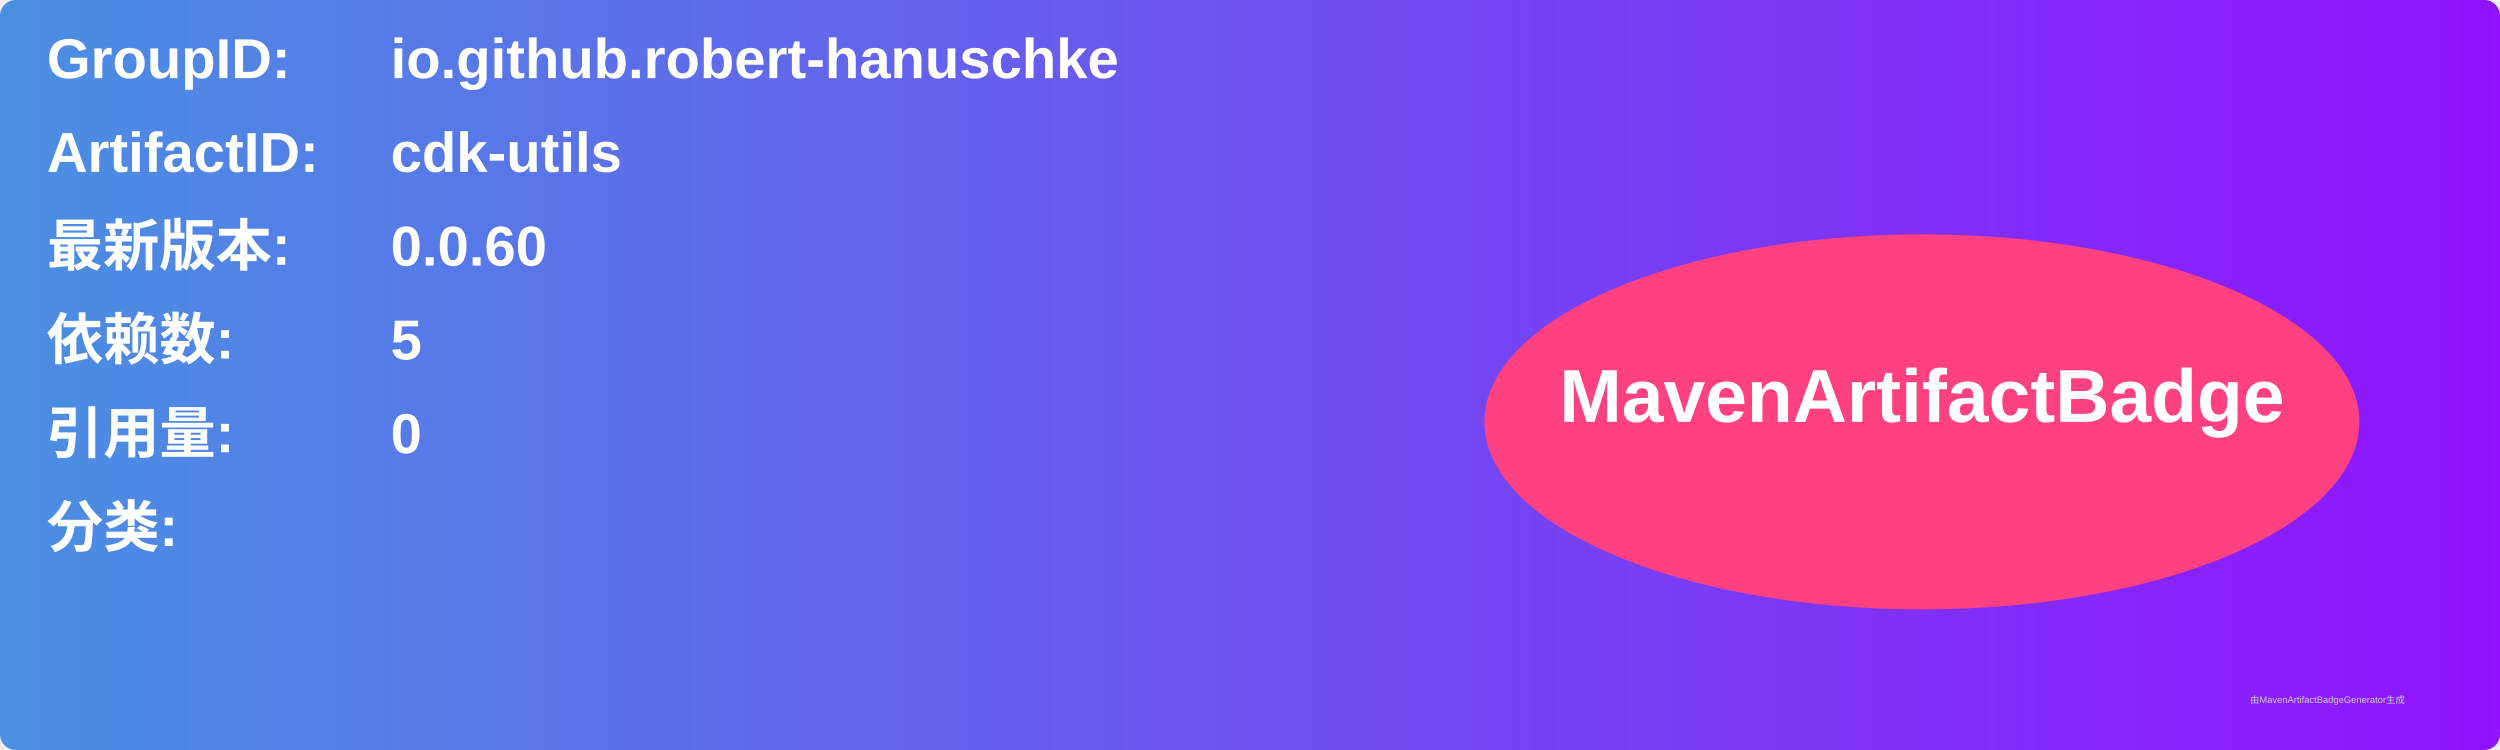
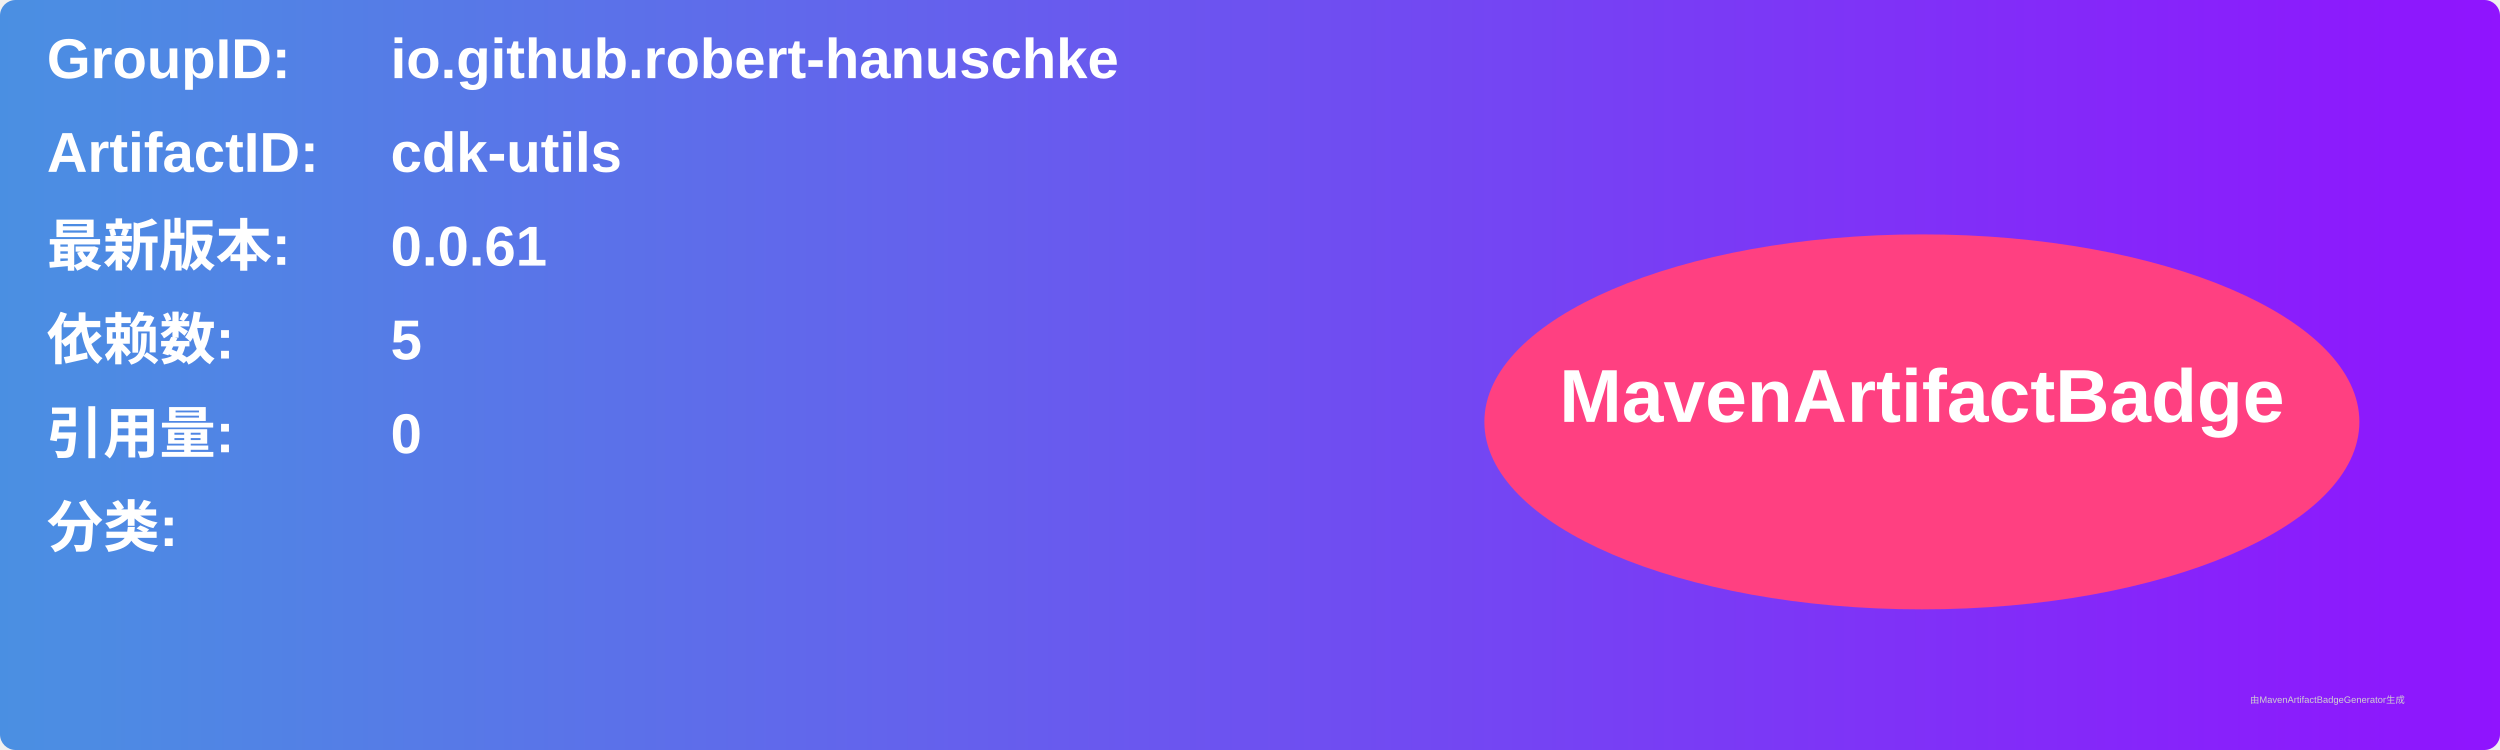
<svg xmlns="http://www.w3.org/2000/svg" width="800" height="240" viewBox="0 0 800 240">
  <linearGradient id="grad" x1="0%" y1="0%" x2="100%" y2="0%">
    <stop offset="0%" stop-color="#4a90e2" />
    <stop offset="100%" stop-color="#9013fe" />
  </linearGradient>
  <rect width="100%" height="100%" rx="5" ry="5" fill="url(#grad)" />
  <g transform="translate(15, 15)">
    <text x="0" y="10" font-family="Arial" font-size="18" fill="white" font-weight="bold" width="260">GroupID:</text>
    <text x="110" y="10" font-family="Arial" font-size="18" fill="white" font-weight="bold" width="460">io.github.robert-hanuschke</text>
    <text x="0" y="40" font-family="Arial" font-size="18" fill="white" font-weight="bold" width="260">ArtifactID:</text>
    <text x="110" y="40" font-family="Arial" font-size="18" fill="white" font-weight="bold" width="460">cdk-utils</text>
    <text x="0" y="70" font-family="Arial" font-size="18" fill="white" font-weight="bold">最新版本:</text>
    <text x="110" y="70" font-family="Arial" font-size="18" fill="white" font-weight="bold">
-       <tspan font-weight="bold">0.0.60</tspan>
+       <tspan font-weight="bold">0.0.61</tspan>
    </text>
    <text x="0" y="100" font-family="Arial" font-size="18" fill="white" font-weight="bold">依赖数: </text>
    <text x="110" y="100" font-family="Arial" font-size="18" fill="white">
      <tspan font-weight="bold">5</tspan>
    </text>
    <text x="0" y="130" font-family="Arial" font-size="18" fill="white" font-weight="bold">引用量: </text>
    <text x="110" y="130" font-family="Arial" font-size="18" fill="white">
      <tspan font-weight="bold">0</tspan>
    </text>
    <text x="0" y="160" font-family="Arial" font-size="18" fill="white" font-weight="bold">分类:</text>
    <text x="10" y="190" font-family="Arial" font-size="10" fill="white">
      <tspan font-weight="bold" />
    </text>
    <ellipse cx="600" cy="120" rx="140" ry="60" fill="#ff4081" />
    <text x="600" y="120" text-anchor="middle" font-family="Arial" font-size="24" fill="white" font-weight="bold">MavenArtifactBadge</text>
  </g>
  <text x="720" y="225" font-family="Arial" font-size="3" fill="#d0d0d0">由MavenArtifactBadgeGenerator生成</text>
</svg>
